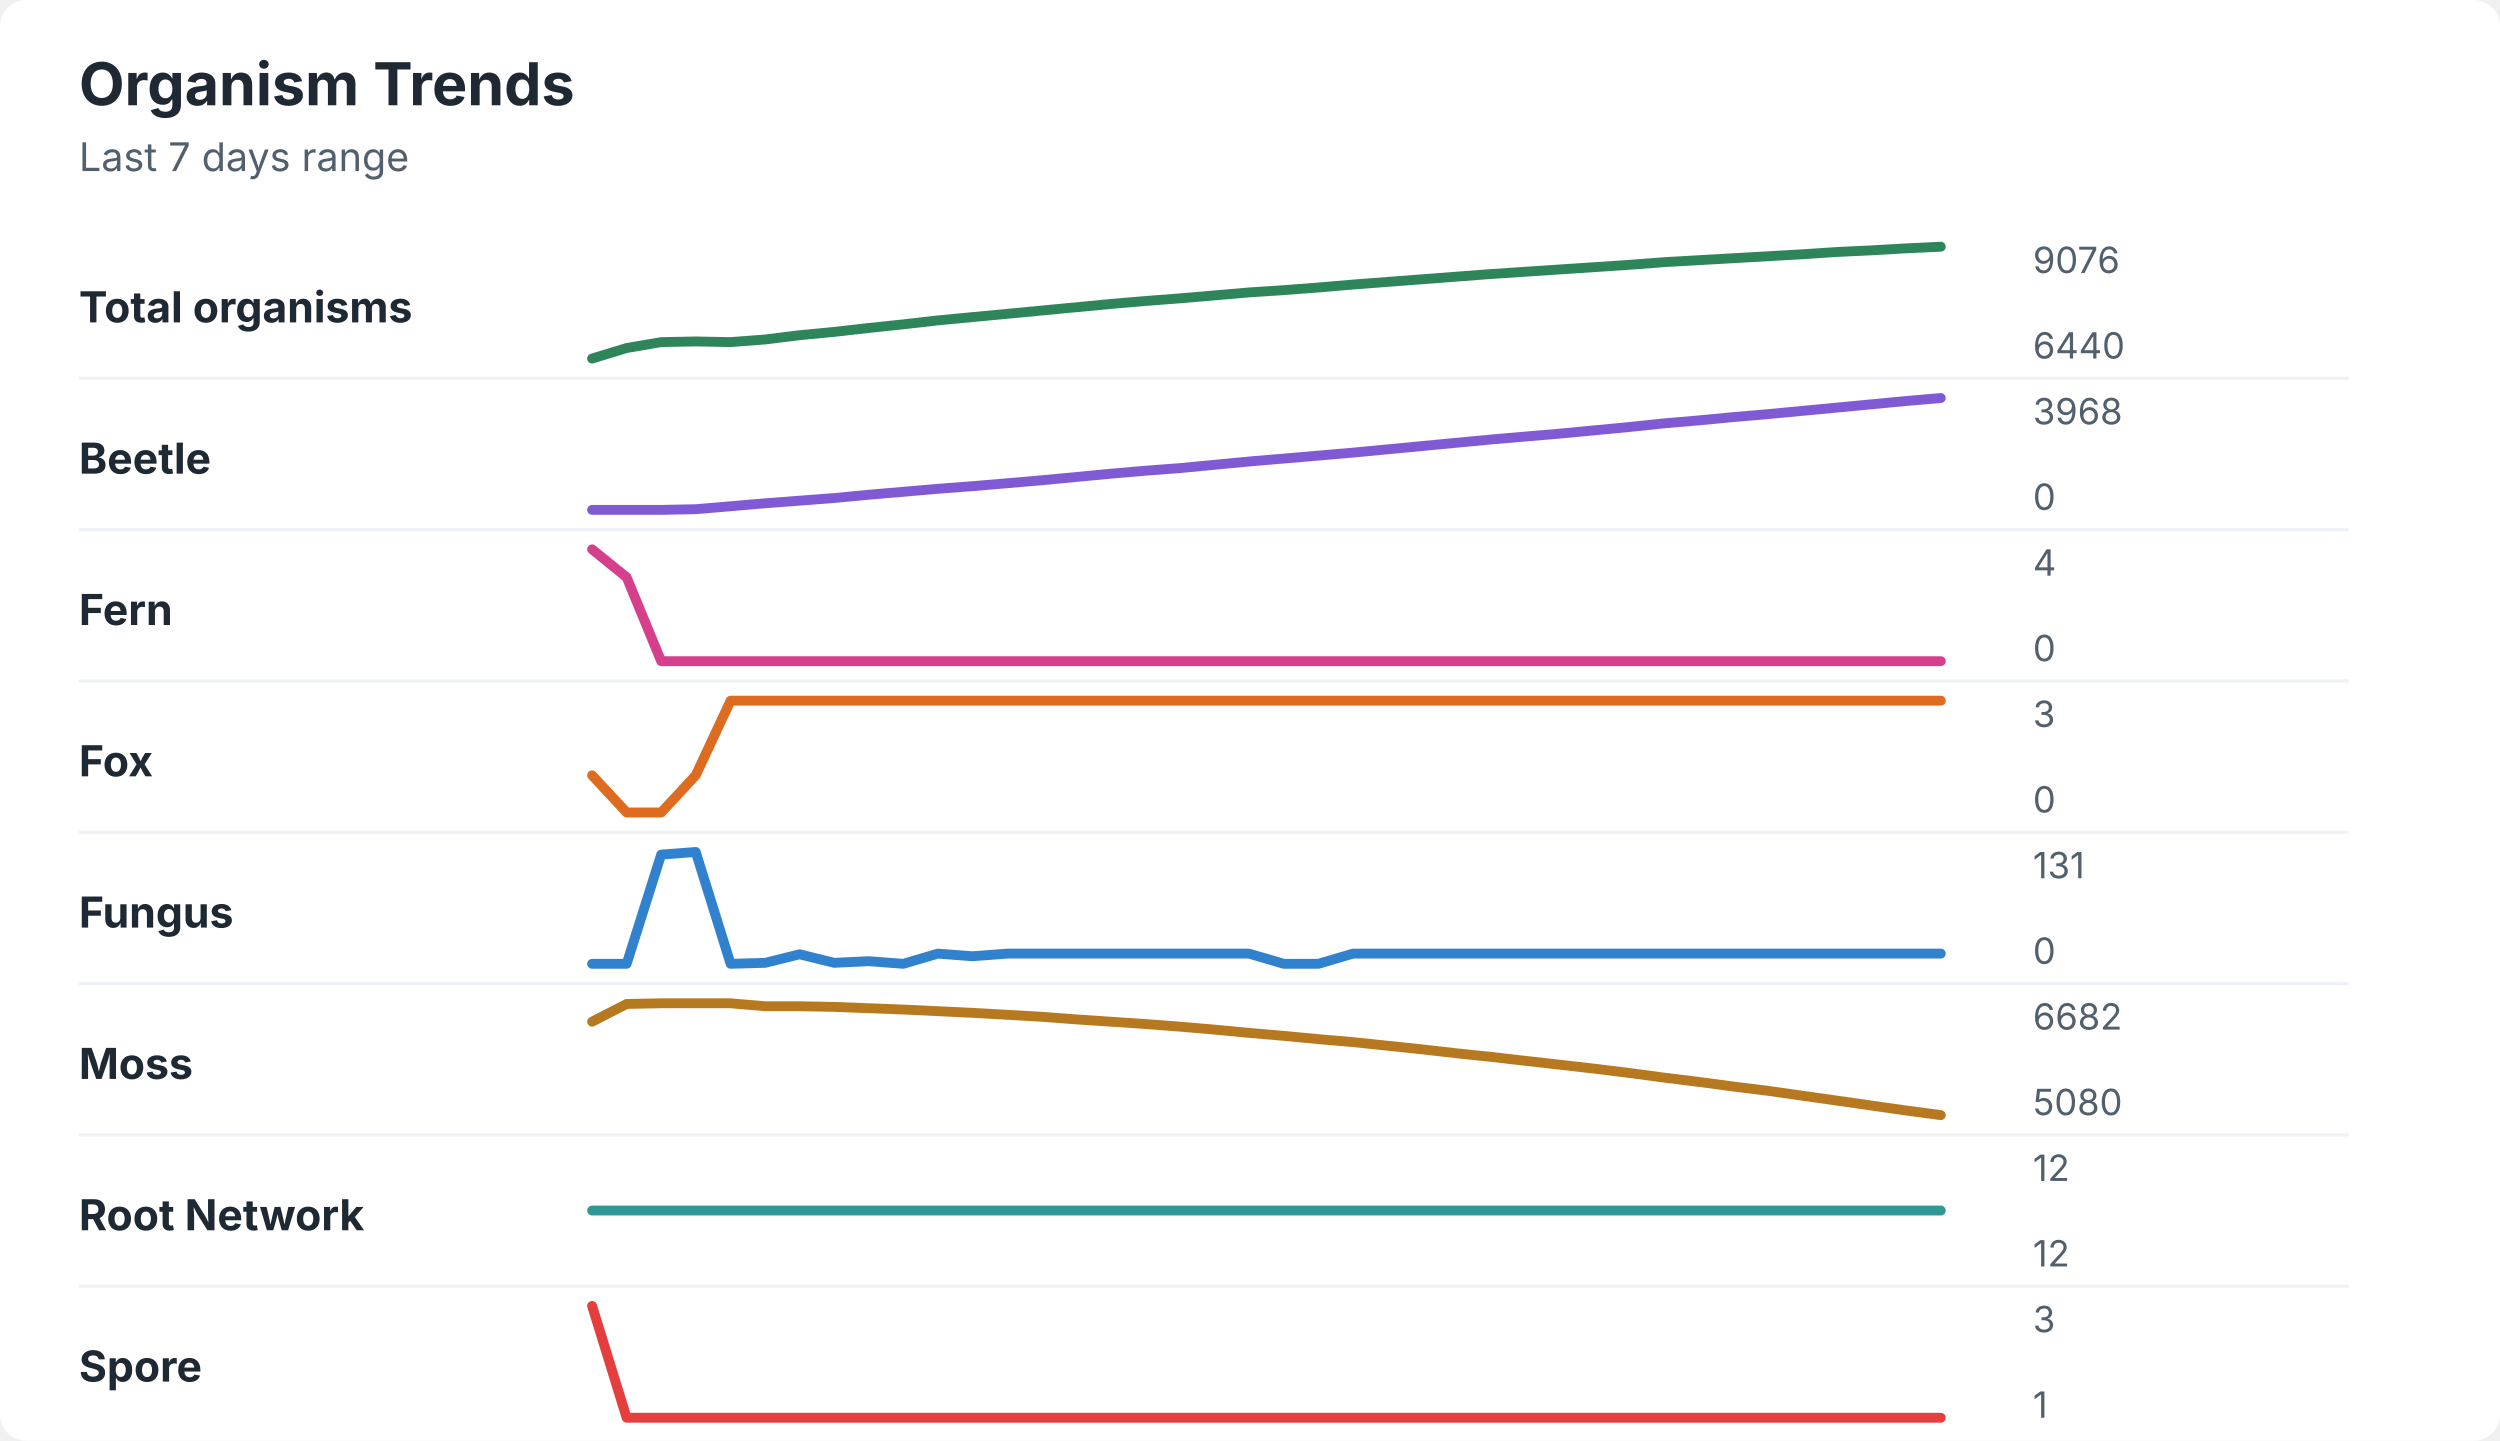
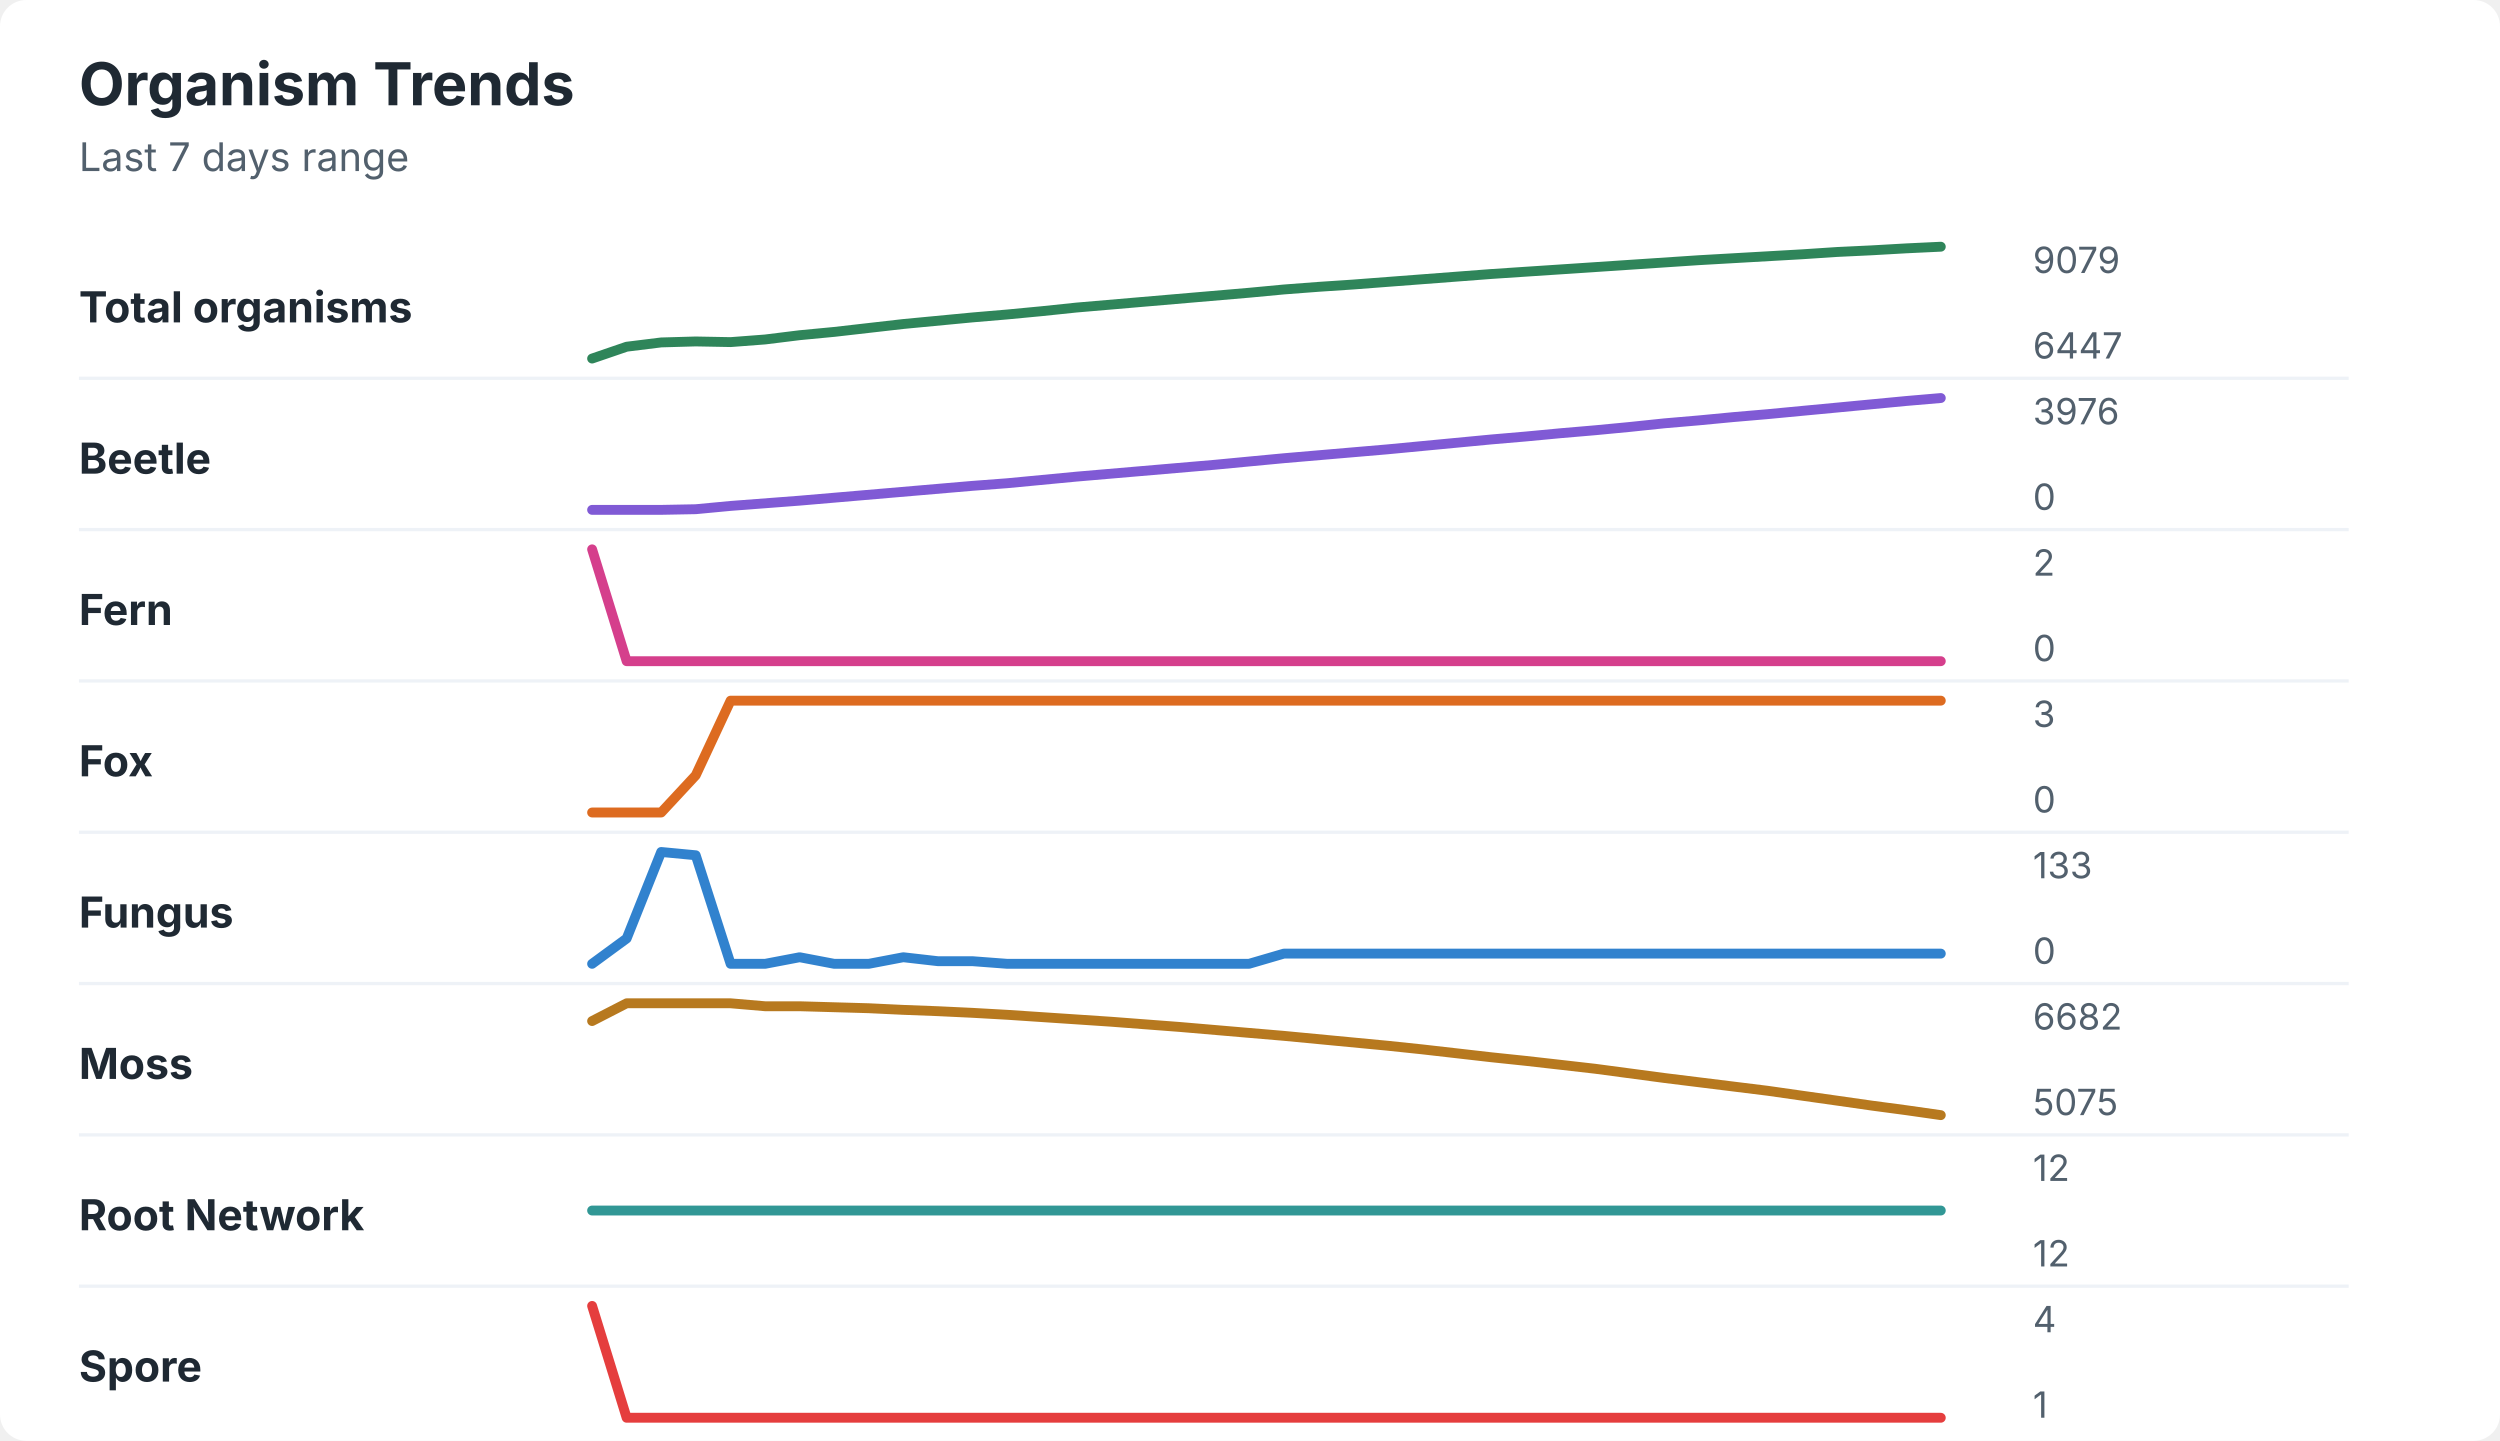
<svg xmlns="http://www.w3.org/2000/svg" width="760" height="438" viewBox="0 0 760 438" role="img" aria-labelledby="title desc">
  <rect width="760" height="438" rx="8" fill="#ffffff" />
  <style>
    text { font-family: -apple-system, BlinkMacSystemFont, "Segoe UI", sans-serif; }
    .title { font-size: 18px; font-weight: 700; fill: #1f2933; }
    .subtitle { font-size: 12px; fill: #52606d; }
    .label { font-size: 13px; font-weight: 650; fill: #1f2933; }
    .axis-value { font-size: 11px; fill: #52606d; }
    .separator { stroke: #eef2f7; stroke-width: 1; }
  </style>
  <text x="24" y="32" class="title">Organism Trends</text>
  <text x="24" y="52" class="subtitle">Last 7 days range</text>
  <text x="24" y="98" class="label">Total organisms</text>
-   <polyline points="180.0,109.0 190.5,105.8 201.0,104.0 211.5,103.8 222.1,104.0 232.6,103.2 243.1,101.9 253.6,100.9 264.1,99.7 274.6,98.6 285.1,97.4 295.6,96.4 306.2,95.4 316.7,94.4 327.2,93.4 337.7,92.4 348.2,91.5 358.7,90.7 369.2,89.8 379.7,88.9 390.3,88.2 400.8,87.4 411.3,86.5 421.8,85.7 432.3,84.9 442.8,84.1 453.3,83.3 463.8,82.6 474.4,81.9 484.9,81.2 495.4,80.5 505.9,79.7 516.4,79.1 526.9,78.5 537.4,77.9 547.9,77.3 558.5,76.6 569.0,76.1 579.5,75.5 590.0,75.0 " fill="none" stroke="#2f855a" stroke-width="3" stroke-linecap="round" stroke-linejoin="round" />
-   <text x="618" y="83" class="axis-value">9076</text>
-   <text x="618" y="109" class="axis-value">6440</text>
+   <polyline points="180.0,109.0 190.5,105.4 201.0,104.1 211.5,103.8 222.1,104.0 232.6,103.2 243.1,101.9 253.6,100.9 264.1,99.7 274.6,98.5 285.1,97.5 295.6,96.5 306.2,95.6 316.7,94.6 327.2,93.5 337.7,92.6 348.2,91.7 358.7,90.8 369.2,89.9 379.7,89.0 390.3,88.0 400.8,87.2 411.3,86.5 421.8,85.7 432.3,84.9 442.8,84.1 453.3,83.3 463.8,82.6 474.4,81.9 484.9,81.2 495.4,80.5 505.9,79.8 516.4,79.1 526.9,78.5 537.4,77.9 547.9,77.3 558.5,76.6 569.0,76.1 579.5,75.5 590.0,75.0 " fill="none" stroke="#2f855a" stroke-width="3" stroke-linecap="round" stroke-linejoin="round" />
+   <text x="618" y="83" class="axis-value">9079</text>
+   <text x="618" y="109" class="axis-value">6447</text>
  <line x1="24" y1="115.0" x2="714" y2="115.0" class="separator" />
  <text x="24" y="144" class="label">Beetle</text>
-   <polyline points="180.0,155.0 190.5,155.0 201.0,155.0 211.5,154.8 222.1,153.9 232.6,153.0 243.1,152.2 253.6,151.4 264.1,150.4 274.6,149.5 285.1,148.6 295.6,147.8 306.2,146.9 316.7,146.0 327.2,145.0 337.7,144.0 348.2,143.1 358.7,142.3 369.2,141.3 379.7,140.3 390.3,139.4 400.8,138.5 411.3,137.6 421.8,136.6 432.3,135.6 442.8,134.6 453.3,133.6 463.8,132.7 474.4,131.8 484.9,130.8 495.4,129.8 505.9,128.7 516.4,127.8 526.9,126.8 537.4,125.9 547.9,124.9 558.5,123.9 569.0,122.9 579.5,121.9 590.0,121.0 " fill="none" stroke="#805ad5" stroke-width="3" stroke-linecap="round" stroke-linejoin="round" />
-   <text x="618" y="129" class="axis-value">3968</text>
+   <polyline points="180.0,155.0 190.5,155.0 201.0,155.0 211.5,154.8 222.1,153.8 232.6,153.0 243.1,152.2 253.6,151.3 264.1,150.4 274.6,149.5 285.1,148.6 295.6,147.7 306.2,146.9 316.7,145.9 327.2,144.9 337.7,144.0 348.2,143.1 358.7,142.2 369.2,141.3 379.7,140.3 390.3,139.3 400.8,138.4 411.3,137.5 421.8,136.6 432.3,135.6 442.8,134.6 453.3,133.6 463.8,132.7 474.4,131.7 484.9,130.8 495.4,129.8 505.9,128.7 516.4,127.8 526.9,126.8 537.4,125.9 547.9,124.9 558.5,123.9 569.0,122.9 579.5,121.9 590.0,121.0 " fill="none" stroke="#805ad5" stroke-width="3" stroke-linecap="round" stroke-linejoin="round" />
+   <text x="618" y="129" class="axis-value">3976</text>
  <text x="618" y="155" class="axis-value">0</text>
  <line x1="24" y1="161.0" x2="714" y2="161.0" class="separator" />
  <text x="24" y="190" class="label">Fern</text>
-   <polyline points="180.0,167.0 190.5,175.5 201.0,201.0 211.5,201.0 222.1,201.0 232.6,201.0 243.1,201.0 253.6,201.0 264.1,201.0 274.6,201.0 285.1,201.0 295.6,201.0 306.2,201.0 316.7,201.0 327.2,201.0 337.7,201.0 348.2,201.0 358.7,201.0 369.2,201.0 379.7,201.0 390.3,201.0 400.8,201.0 411.3,201.0 421.8,201.0 432.3,201.0 442.8,201.0 453.3,201.0 463.8,201.0 474.4,201.0 484.9,201.0 495.4,201.0 505.9,201.0 516.4,201.0 526.9,201.0 537.4,201.0 547.9,201.0 558.5,201.0 569.0,201.0 579.5,201.0 590.0,201.0 " fill="none" stroke="#d53f8c" stroke-width="3" stroke-linecap="round" stroke-linejoin="round" />
-   <text x="618" y="175" class="axis-value">4</text>
+   <polyline points="180.0,167.0 190.5,201.0 201.0,201.0 211.5,201.0 222.1,201.0 232.6,201.0 243.1,201.0 253.6,201.0 264.1,201.0 274.6,201.0 285.1,201.0 295.6,201.0 306.2,201.0 316.7,201.0 327.2,201.0 337.7,201.0 348.2,201.0 358.7,201.0 369.2,201.0 379.7,201.0 390.3,201.0 400.8,201.0 411.3,201.0 421.8,201.0 432.3,201.0 442.8,201.0 453.3,201.0 463.8,201.0 474.4,201.0 484.9,201.0 495.4,201.0 505.9,201.0 516.4,201.0 526.9,201.0 537.4,201.0 547.9,201.0 558.5,201.0 569.0,201.0 579.5,201.0 590.0,201.0 " fill="none" stroke="#d53f8c" stroke-width="3" stroke-linecap="round" stroke-linejoin="round" />
+   <text x="618" y="175" class="axis-value">2</text>
  <text x="618" y="201" class="axis-value">0</text>
  <line x1="24" y1="207.0" x2="714" y2="207.0" class="separator" />
  <text x="24" y="236" class="label">Fox</text>
-   <polyline points="180.0,235.7 190.5,247.0 201.0,247.0 211.5,235.7 222.1,213.0 232.6,213.0 243.1,213.0 253.6,213.0 264.1,213.0 274.6,213.0 285.1,213.0 295.6,213.0 306.2,213.0 316.7,213.0 327.2,213.0 337.7,213.0 348.2,213.0 358.7,213.0 369.2,213.0 379.7,213.0 390.3,213.0 400.8,213.0 411.3,213.0 421.8,213.0 432.3,213.0 442.8,213.0 453.3,213.0 463.8,213.0 474.4,213.0 484.9,213.0 495.4,213.0 505.9,213.0 516.4,213.0 526.9,213.0 537.4,213.0 547.9,213.0 558.5,213.0 569.0,213.0 579.5,213.0 590.0,213.0 " fill="none" stroke="#dd6b20" stroke-width="3" stroke-linecap="round" stroke-linejoin="round" />
+   <polyline points="180.0,247.0 190.5,247.0 201.0,247.0 211.5,235.7 222.1,213.0 232.6,213.0 243.1,213.0 253.6,213.0 264.1,213.0 274.6,213.0 285.1,213.0 295.6,213.0 306.2,213.0 316.7,213.0 327.2,213.0 337.7,213.0 348.2,213.0 358.7,213.0 369.2,213.0 379.7,213.0 390.3,213.0 400.8,213.0 411.3,213.0 421.8,213.0 432.3,213.0 442.8,213.0 453.3,213.0 463.8,213.0 474.4,213.0 484.9,213.0 495.4,213.0 505.9,213.0 516.4,213.0 526.9,213.0 537.4,213.0 547.9,213.0 558.5,213.0 569.0,213.0 579.5,213.0 590.0,213.0 " fill="none" stroke="#dd6b20" stroke-width="3" stroke-linecap="round" stroke-linejoin="round" />
  <text x="618" y="221" class="axis-value">3</text>
  <text x="618" y="247" class="axis-value">0</text>
  <line x1="24" y1="253.0" x2="714" y2="253.0" class="separator" />
  <text x="24" y="282" class="label">Fungus</text>
-   <polyline points="180.0,293.0 190.5,293.0 201.0,259.8 211.5,259.0 222.1,293.0 232.6,292.7 243.1,290.1 253.6,292.7 264.1,292.2 274.6,293.0 285.1,289.9 295.6,290.7 306.2,289.9 316.7,289.9 327.2,289.9 337.7,289.9 348.2,289.9 358.7,289.9 369.2,289.9 379.7,289.9 390.3,293.0 400.8,293.0 411.3,289.9 421.8,289.9 432.3,289.9 442.8,289.9 453.3,289.9 463.8,289.9 474.4,289.9 484.9,289.9 495.4,289.9 505.9,289.9 516.4,289.9 526.9,289.9 537.4,289.9 547.9,289.9 558.5,289.9 569.0,289.9 579.5,289.9 590.0,289.9 " fill="none" stroke="#3182ce" stroke-width="3" stroke-linecap="round" stroke-linejoin="round" />
-   <text x="618" y="267" class="axis-value">131</text>
+   <polyline points="180.0,293.0 190.5,285.3 201.0,259.0 211.5,260.0 222.1,293.0 232.6,293.0 243.1,291.0 253.6,293.0 264.1,293.0 274.6,291.0 285.1,292.2 295.6,292.2 306.2,293.0 316.7,293.0 327.2,293.0 337.7,293.0 348.2,293.0 358.7,293.0 369.2,293.0 379.7,293.0 390.3,289.9 400.8,289.9 411.3,289.9 421.8,289.9 432.3,289.9 442.8,289.9 453.3,289.9 463.8,289.9 474.4,289.9 484.9,289.9 495.4,289.9 505.9,289.9 516.4,289.9 526.9,289.9 537.4,289.9 547.9,289.9 558.5,289.9 569.0,289.9 579.5,289.9 590.0,289.9 " fill="none" stroke="#3182ce" stroke-width="3" stroke-linecap="round" stroke-linejoin="round" />
+   <text x="618" y="267" class="axis-value">133</text>
  <text x="618" y="293" class="axis-value">0</text>
  <line x1="24" y1="299.0" x2="714" y2="299.0" class="separator" />
  <text x="24" y="328" class="label">Moss</text>
-   <polyline points="180.0,310.6 190.5,305.2 201.0,305.0 211.5,305.0 222.1,305.0 232.6,305.9 243.1,305.9 253.6,306.1 264.1,306.5 274.6,306.9 285.1,307.4 295.6,307.9 306.2,308.5 316.7,309.1 327.2,309.9 337.7,310.6 348.2,311.3 358.7,312.1 369.2,313.0 379.7,314.0 390.3,314.9 400.8,315.9 411.3,316.8 421.8,317.9 432.3,319.0 442.8,320.2 453.3,321.3 463.8,322.5 474.4,323.7 484.9,324.9 495.4,326.2 505.9,327.6 516.4,328.9 526.9,330.3 537.4,331.6 547.9,333.1 558.5,334.6 569.0,336.1 579.5,337.6 590.0,339.0 " fill="none" stroke="#b7791f" stroke-width="3" stroke-linecap="round" stroke-linejoin="round" />
+   <polyline points="180.0,310.4 190.5,305.0 201.0,305.0 211.5,305.0 222.1,305.0 232.6,305.9 243.1,305.9 253.6,306.2 264.1,306.5 274.6,307.0 285.1,307.4 295.6,307.9 306.2,308.5 316.7,309.2 327.2,309.9 337.7,310.6 348.2,311.4 358.7,312.2 369.2,313.1 379.7,314.0 390.3,314.9 400.8,315.9 411.3,316.9 421.8,317.9 432.3,319.0 442.8,320.2 453.3,321.4 463.8,322.5 474.4,323.7 484.9,324.9 495.4,326.3 505.9,327.7 516.4,329.0 526.9,330.3 537.4,331.6 547.9,333.1 558.5,334.6 569.0,336.1 579.5,337.5 590.0,339.0 " fill="none" stroke="#b7791f" stroke-width="3" stroke-linecap="round" stroke-linejoin="round" />
  <text x="618" y="313" class="axis-value">6682</text>
-   <text x="618" y="339" class="axis-value">5080</text>
+   <text x="618" y="339" class="axis-value">5075</text>
  <line x1="24" y1="345.0" x2="714" y2="345.0" class="separator" />
  <text x="24" y="374" class="label">Root Network</text>
  <polyline points="180.0,368.0 190.5,368.0 201.0,368.0 211.5,368.0 222.1,368.0 232.6,368.0 243.1,368.0 253.6,368.0 264.1,368.0 274.6,368.0 285.1,368.0 295.6,368.0 306.2,368.0 316.7,368.0 327.2,368.0 337.7,368.0 348.2,368.0 358.7,368.0 369.2,368.0 379.7,368.0 390.3,368.0 400.8,368.0 411.3,368.0 421.8,368.0 432.3,368.0 442.8,368.0 453.3,368.0 463.8,368.0 474.4,368.0 484.9,368.0 495.4,368.0 505.9,368.0 516.4,368.0 526.9,368.0 537.4,368.0 547.9,368.0 558.5,368.0 569.0,368.0 579.5,368.0 590.0,368.0 " fill="none" stroke="#319795" stroke-width="3" stroke-linecap="round" stroke-linejoin="round" />
  <text x="618" y="359" class="axis-value">12</text>
  <text x="618" y="385" class="axis-value">12</text>
  <line x1="24" y1="391.0" x2="714" y2="391.0" class="separator" />
  <text x="24" y="420" class="label">Spore</text>
  <polyline points="180.0,397.0 190.5,431.0 201.0,431.0 211.5,431.0 222.1,431.0 232.6,431.0 243.1,431.0 253.6,431.0 264.1,431.0 274.6,431.0 285.1,431.0 295.6,431.0 306.2,431.0 316.7,431.0 327.2,431.0 337.7,431.0 348.2,431.0 358.7,431.0 369.2,431.0 379.7,431.0 390.3,431.0 400.8,431.0 411.3,431.0 421.8,431.0 432.3,431.0 442.8,431.0 453.3,431.0 463.8,431.0 474.4,431.0 484.9,431.0 495.4,431.0 505.9,431.0 516.4,431.0 526.9,431.0 537.4,431.0 547.9,431.0 558.5,431.0 569.0,431.0 579.5,431.0 590.0,431.0 " fill="none" stroke="#e53e3e" stroke-width="3" stroke-linecap="round" stroke-linejoin="round" />
-   <text x="618" y="405" class="axis-value">3</text>
+   <text x="618" y="405" class="axis-value">4</text>
  <text x="618" y="431" class="axis-value">1</text>
</svg>
